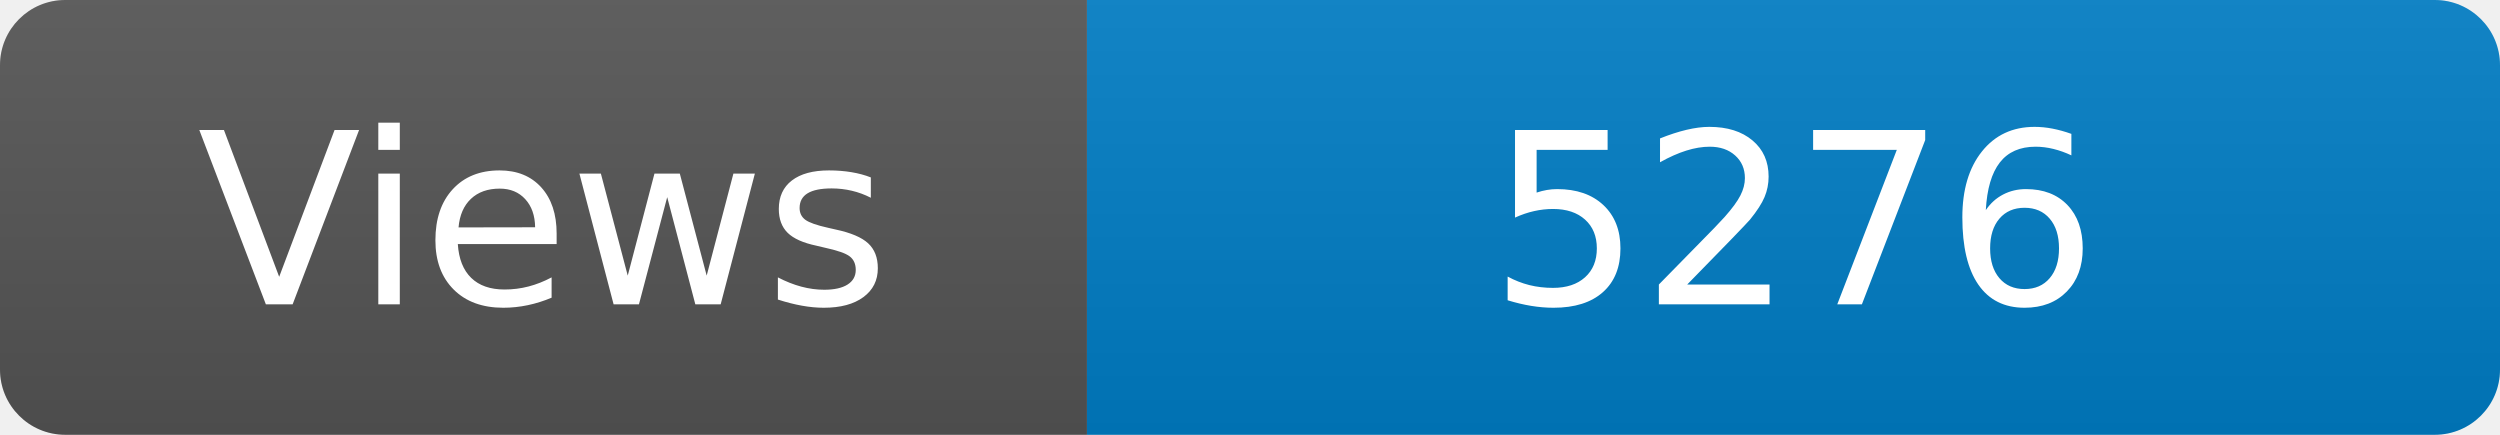
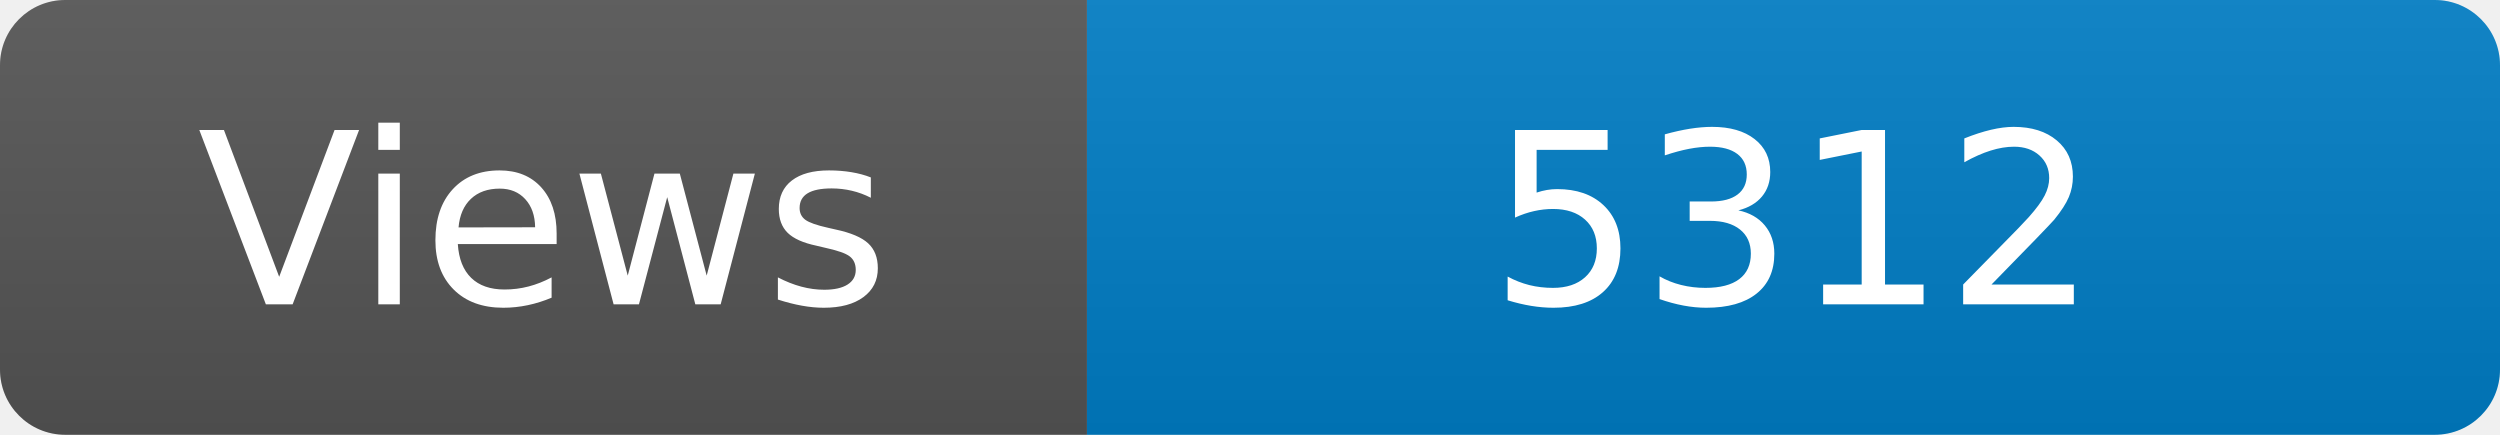
<svg xmlns="http://www.w3.org/2000/svg" width="115" height="20" role="img" aria-label="Maintained?: yes">
  <linearGradient id="s" x2="0" y2="100%">
    <stop offset="0" stop-color="#bbb" stop-opacity=".1" />
    <stop offset="1" stop-opacity=".1" />
  </linearGradient>
  <clipPath id="r">
    <rect width="115" height="20" rx="3" fill="#fff" />
  </clipPath>
  <g clip-path="url(#r)">
    <rect width="50" height="20" fill="#555" />
    <rect x="50" width="160" height="20" fill="#007ec6" />
    <rect width="115" height="20" fill="url(#s)" />
  </g>
  <g fill="#fff" text-anchor="middle" font-family="Verdana,Geneva,DejaVu Sans,sans-serif" font-size="110">
    <text x="250" y="140" transform="scale(.1)" fill="#fff">Views</text>
-     <text x="825" y="140" transform="scale(.1)" fill="#fff">5276</text>
+     <text x="825" y="140" transform="scale(.1)" fill="#fff">5312</text>
  </g>
</svg>
